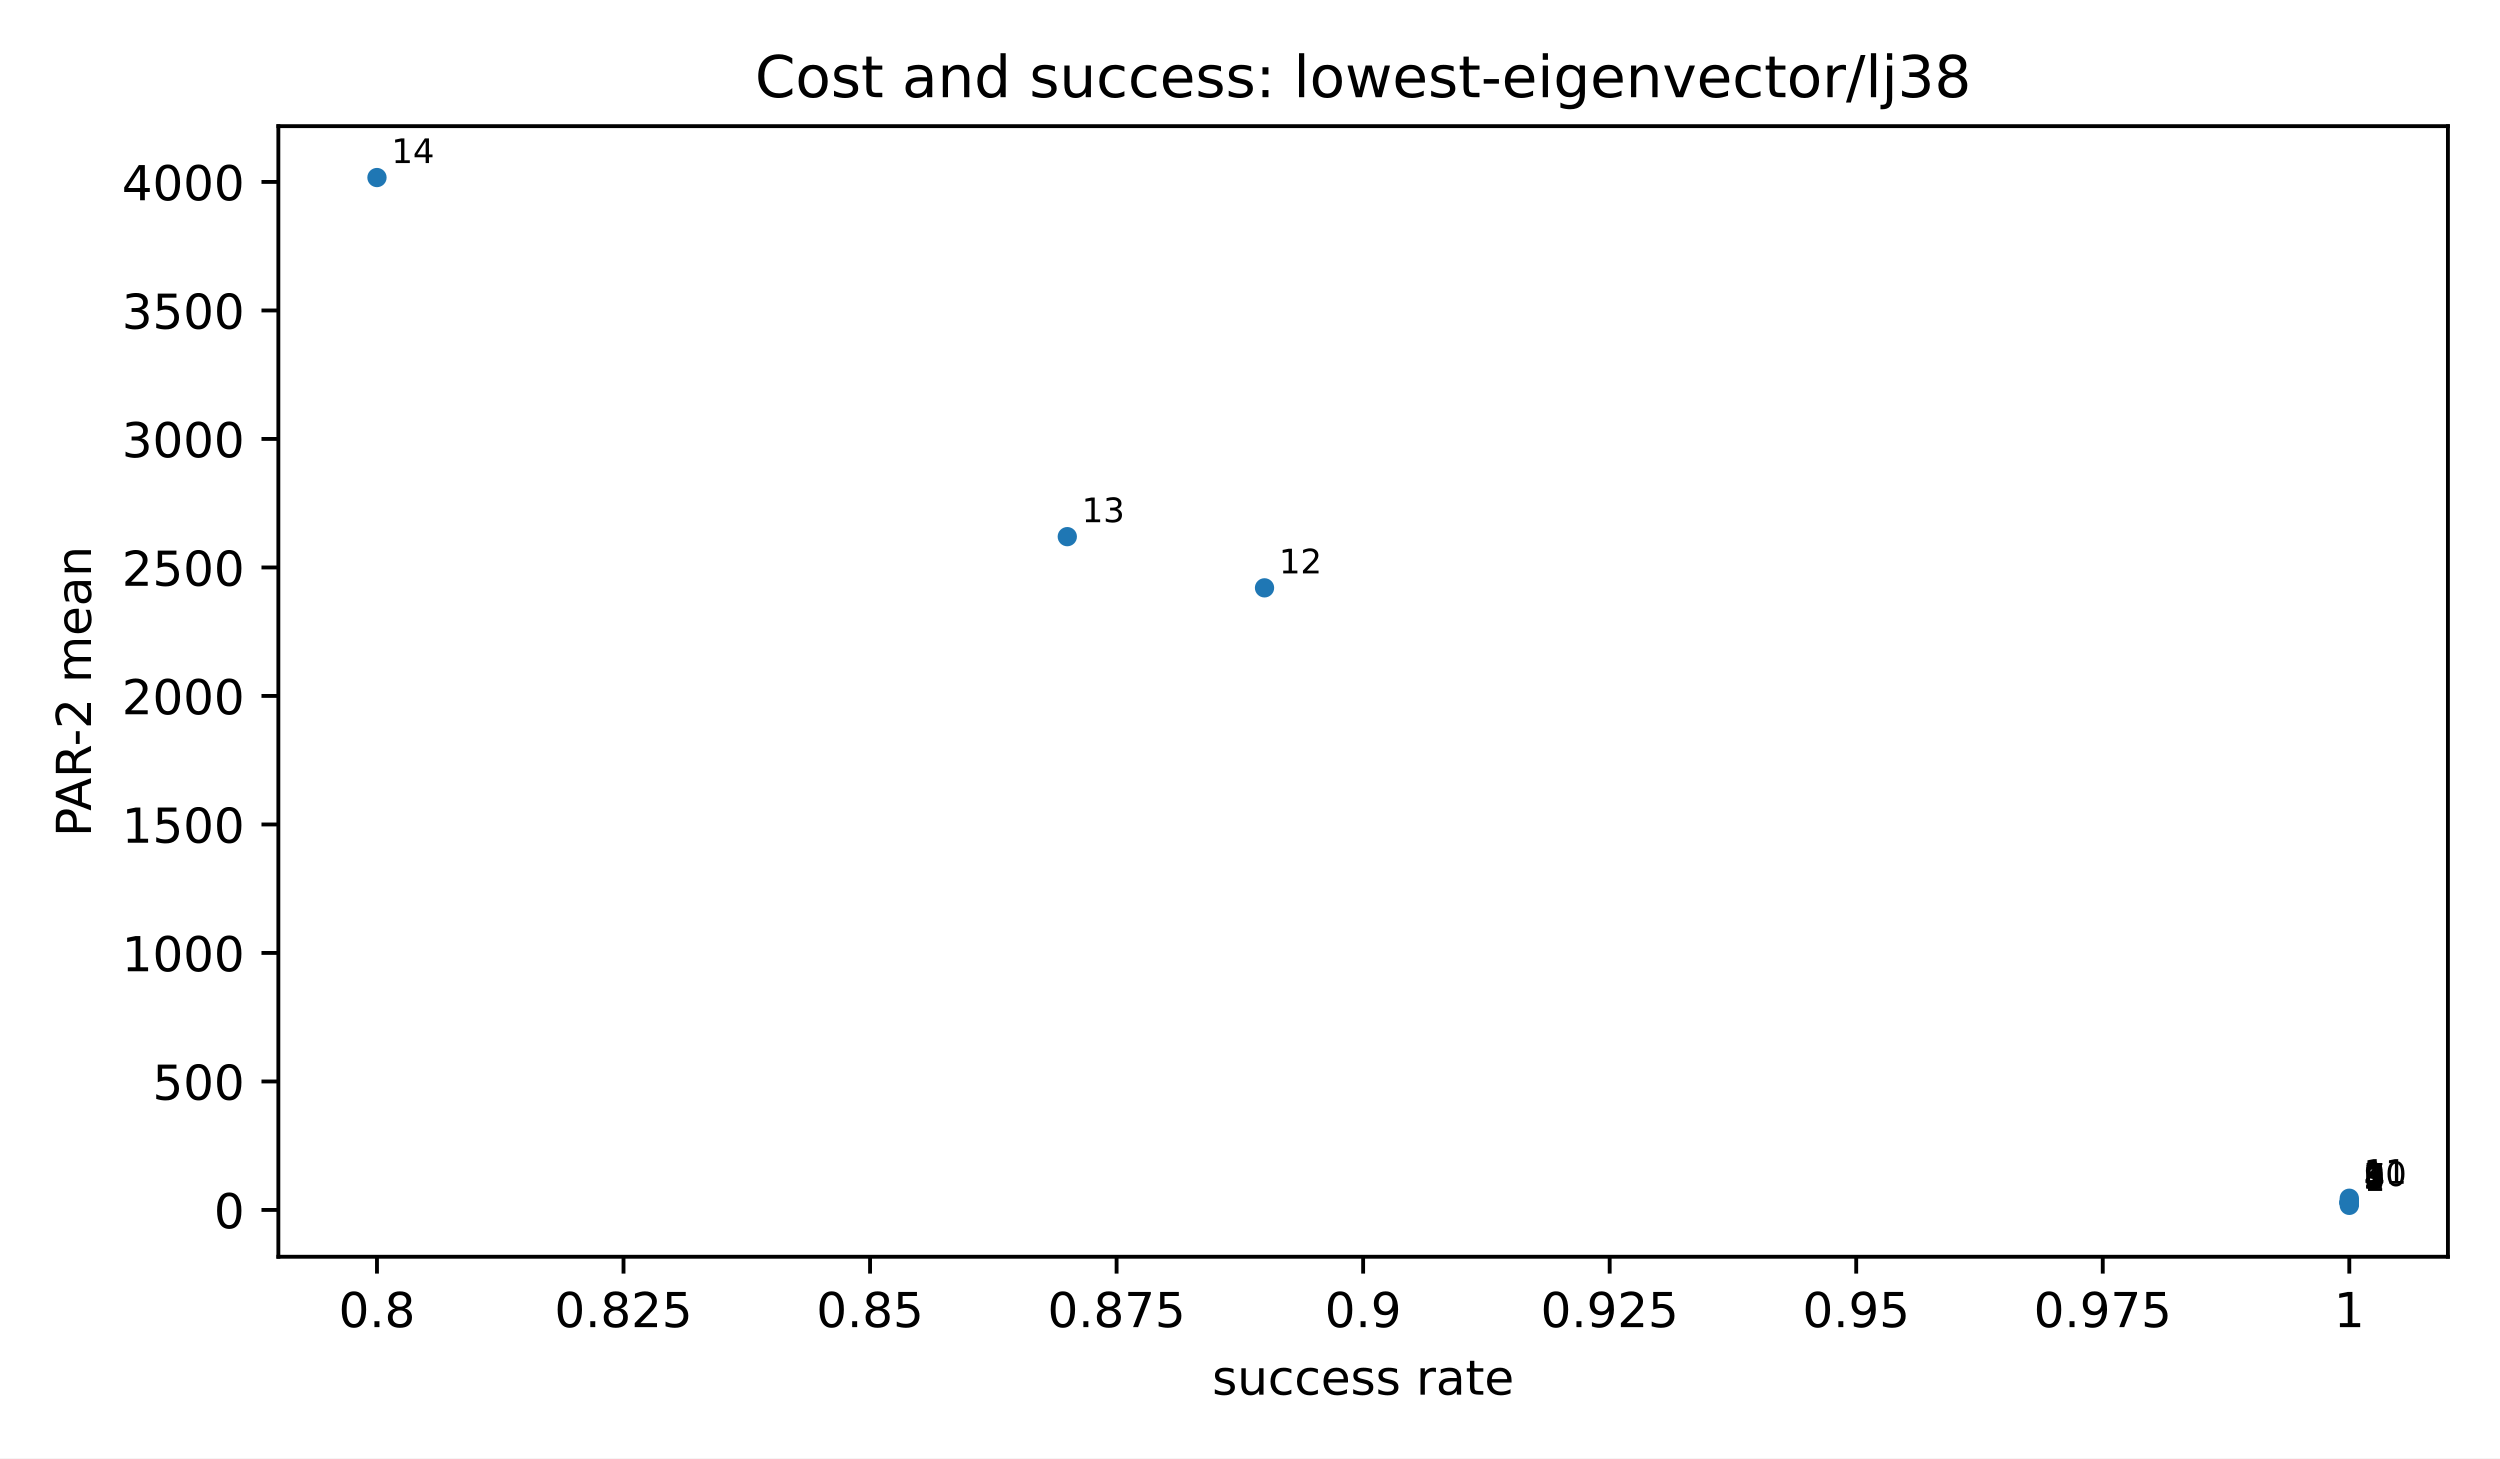
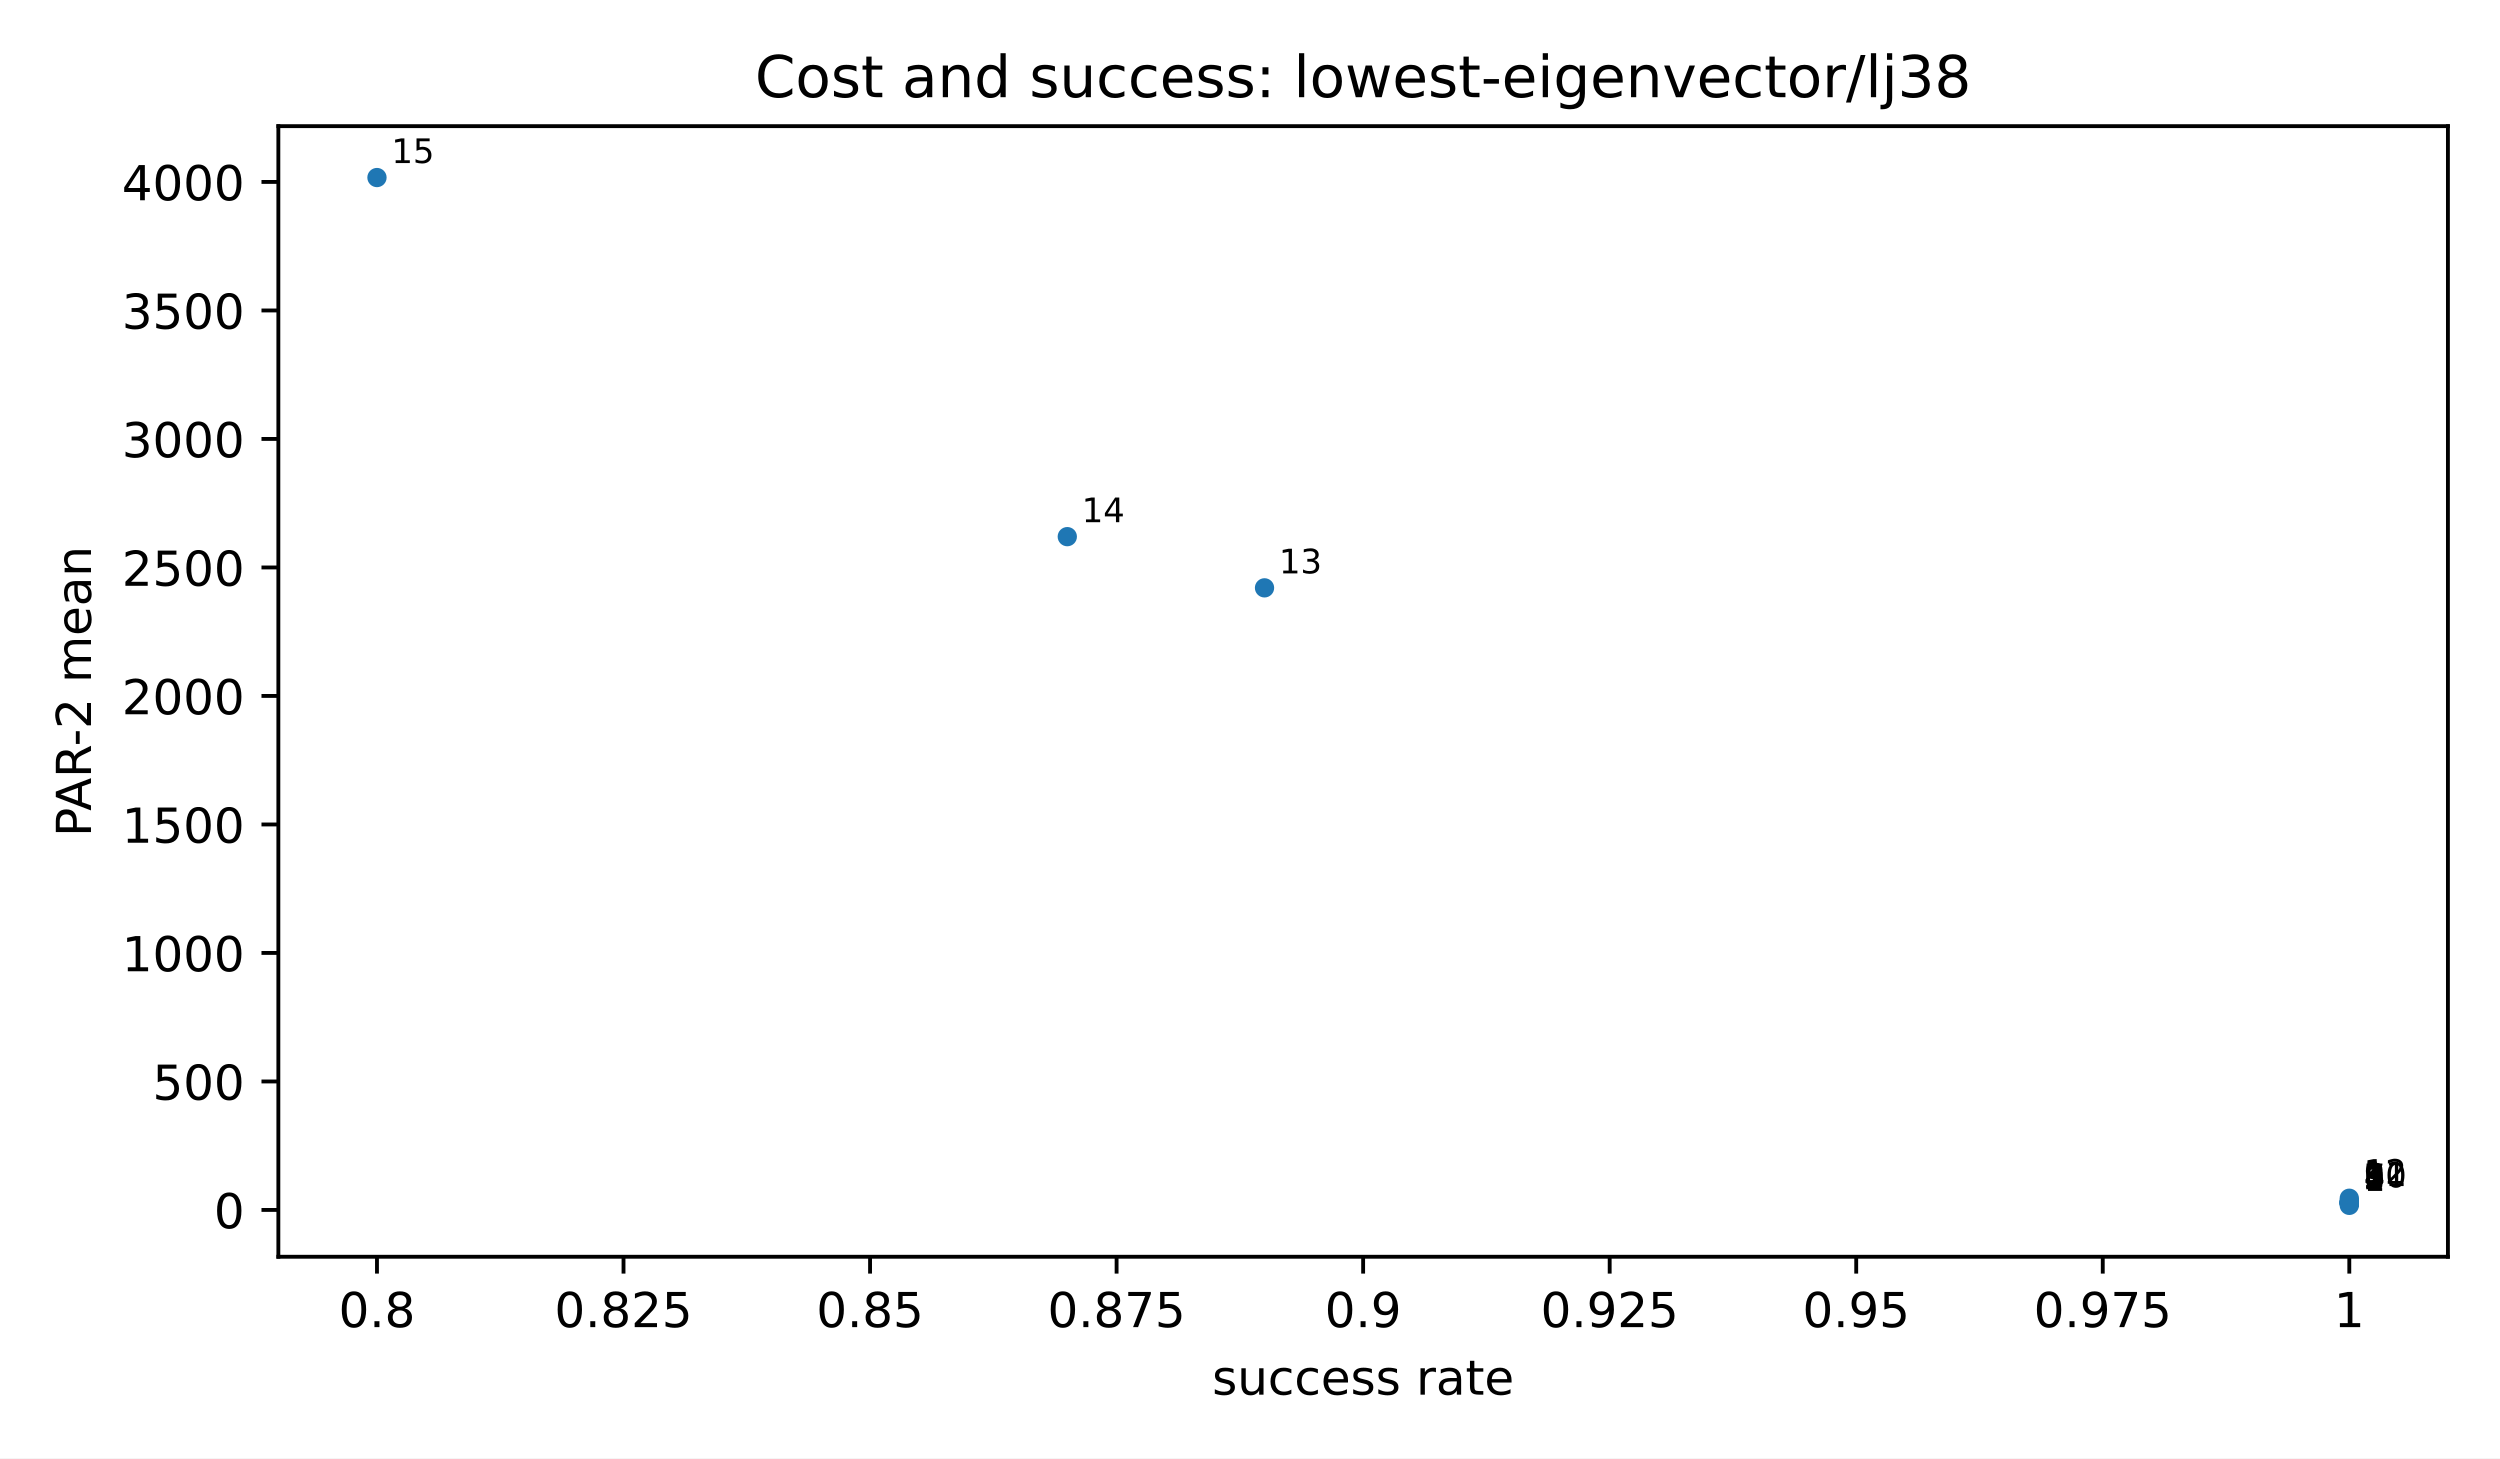
<svg xmlns="http://www.w3.org/2000/svg" xmlns:xlink="http://www.w3.org/1999/xlink" width="518.4pt" height="302.4pt" viewBox="0 0 518.4 302.4" version="1.1">
  <defs>
    <style type="text/css">*{stroke-linejoin: round; stroke-linecap: butt}</style>
  </defs>
  <g id="figure_1">
    <g id="patch_1">
      <path d="M 0 302.4  L 518.4 302.4  L 518.4 0  L 0 0  z " style="fill: #ffffff" />
    </g>
    <g id="axes_1">
      <g id="patch_2">
        <path d="M 57.72 260.6  L 507.6 260.6  L 507.6 26.16  L 57.72 26.16  z " style="fill: #ffffff" />
      </g>
      <g id="PathCollection_1">
        <defs>
          <path id="m2d8934182f" d="M 0 2  C 0.53 2 1.039 1.789 1.414 1.414  C 1.789 1.039 2 0.53 2 0  C 2 -0.53 1.789 -1.039 1.414 -1.414  C 1.039 -1.789 0.53 -2 0 -2  C -0.53 -2 -1.039 -1.789 -1.414 -1.414  C -1.789 -1.039 -2 -0.53 -2 0  C -2 0.53 -1.789 1.039 -1.414 1.414  C -1.039 1.789 -0.53 2 0 2  z " />
        </defs>
        <g clip-path="url(#pfbca4baf77)">
          <use xlink:href="#m2d8934182f" x="487.151" y="249.944" style="fill: #1f77b4" />
+           <use xlink:href="#m2d8934182f" x="487.151" y="249.605" style="fill: #1f77b4" />
          <use xlink:href="#m2d8934182f" x="487.151" y="249.5" style="fill: #1f77b4" />
          <use xlink:href="#m2d8934182f" x="487.151" y="249.486" style="fill: #1f77b4" />
          <use xlink:href="#m2d8934182f" x="487.151" y="249.486" style="fill: #1f77b4" />
          <use xlink:href="#m2d8934182f" x="487.151" y="249.382" style="fill: #1f77b4" />
          <use xlink:href="#m2d8934182f" x="487.151" y="249.382" style="fill: #1f77b4" />
          <use xlink:href="#m2d8934182f" x="487.151" y="249.275" style="fill: #1f77b4" />
          <use xlink:href="#m2d8934182f" x="487.151" y="249.275" style="fill: #1f77b4" />
          <use xlink:href="#m2d8934182f" x="487.151" y="249.219" style="fill: #1f77b4" />
          <use xlink:href="#m2d8934182f" x="487.151" y="248.944" style="fill: #1f77b4" />
          <use xlink:href="#m2d8934182f" x="487.151" y="248.465" style="fill: #1f77b4" />
          <use xlink:href="#m2d8934182f" x="262.211" y="121.897" style="fill: #1f77b4" />
          <use xlink:href="#m2d8934182f" x="221.313" y="111.28" style="fill: #1f77b4" />
          <use xlink:href="#m2d8934182f" x="78.169" y="36.816" style="fill: #1f77b4" />
        </g>
      </g>
      <g id="matplotlib.axis_1">
        <g id="xtick_1">
          <g id="line2d_1">
            <defs>
              <path id="m8ea4d47d77" d="M 0 0  L 0 3.5  " style="stroke: #000000; stroke-width: 0.8" />
            </defs>
            <g>
              <use xlink:href="#m8ea4d47d77" x="78.169" y="260.6" style="stroke: #000000; stroke-width: 0.8" />
            </g>
          </g>
          <g id="text_1">
            <text style="font-size: 10px; font-family: 'DejaVu Sans', 'Bitstream Vera Sans', 'Computer Modern Sans Serif', 'Lucida Grande', 'Verdana', 'Geneva', 'Lucid', 'Arial', 'Helvetica', 'Avant Garde', sans-serif; text-anchor: middle" x="78.169" y="275.198" transform="rotate(-0 78.16909 275.1977)">0.8</text>
          </g>
        </g>
        <g id="xtick_2">
          <g id="line2d_2">
            <g>
              <use xlink:href="#m8ea4d47d77" x="129.292" y="260.6" style="stroke: #000000; stroke-width: 0.8" />
            </g>
          </g>
          <g id="text_2">
            <text style="font-size: 10px; font-family: 'DejaVu Sans', 'Bitstream Vera Sans', 'Computer Modern Sans Serif', 'Lucida Grande', 'Verdana', 'Geneva', 'Lucid', 'Arial', 'Helvetica', 'Avant Garde', sans-serif; text-anchor: middle" x="129.292" y="275.198" transform="rotate(-0 129.2918 275.1977)">0.825</text>
          </g>
        </g>
        <g id="xtick_3">
          <g id="line2d_3">
            <g>
              <use xlink:href="#m8ea4d47d77" x="180.415" y="260.6" style="stroke: #000000; stroke-width: 0.8" />
            </g>
          </g>
          <g id="text_3">
            <text style="font-size: 10px; font-family: 'DejaVu Sans', 'Bitstream Vera Sans', 'Computer Modern Sans Serif', 'Lucida Grande', 'Verdana', 'Geneva', 'Lucid', 'Arial', 'Helvetica', 'Avant Garde', sans-serif; text-anchor: middle" x="180.415" y="275.198" transform="rotate(-0 180.4145 275.1977)">0.85</text>
          </g>
        </g>
        <g id="xtick_4">
          <g id="line2d_4">
            <g>
              <use xlink:href="#m8ea4d47d77" x="231.537" y="260.6" style="stroke: #000000; stroke-width: 0.8" />
            </g>
          </g>
          <g id="text_4">
            <text style="font-size: 10px; font-family: 'DejaVu Sans', 'Bitstream Vera Sans', 'Computer Modern Sans Serif', 'Lucida Grande', 'Verdana', 'Geneva', 'Lucid', 'Arial', 'Helvetica', 'Avant Garde', sans-serif; text-anchor: middle" x="231.537" y="275.198" transform="rotate(-0 231.5373 275.1977)">0.875</text>
          </g>
        </g>
        <g id="xtick_5">
          <g id="line2d_5">
            <g>
              <use xlink:href="#m8ea4d47d77" x="282.66" y="260.6" style="stroke: #000000; stroke-width: 0.8" />
            </g>
          </g>
          <g id="text_5">
            <text style="font-size: 10px; font-family: 'DejaVu Sans', 'Bitstream Vera Sans', 'Computer Modern Sans Serif', 'Lucida Grande', 'Verdana', 'Geneva', 'Lucid', 'Arial', 'Helvetica', 'Avant Garde', sans-serif; text-anchor: middle" x="282.66" y="275.198" transform="rotate(-0 282.66 275.1977)">0.9</text>
          </g>
        </g>
        <g id="xtick_6">
          <g id="line2d_6">
            <g>
              <use xlink:href="#m8ea4d47d77" x="333.783" y="260.6" style="stroke: #000000; stroke-width: 0.8" />
            </g>
          </g>
          <g id="text_6">
            <text style="font-size: 10px; font-family: 'DejaVu Sans', 'Bitstream Vera Sans', 'Computer Modern Sans Serif', 'Lucida Grande', 'Verdana', 'Geneva', 'Lucid', 'Arial', 'Helvetica', 'Avant Garde', sans-serif; text-anchor: middle" x="333.783" y="275.198" transform="rotate(-0 333.7827 275.1977)">0.925</text>
          </g>
        </g>
        <g id="xtick_7">
          <g id="line2d_7">
            <g>
              <use xlink:href="#m8ea4d47d77" x="384.905" y="260.6" style="stroke: #000000; stroke-width: 0.8" />
            </g>
          </g>
          <g id="text_7">
            <text style="font-size: 10px; font-family: 'DejaVu Sans', 'Bitstream Vera Sans', 'Computer Modern Sans Serif', 'Lucida Grande', 'Verdana', 'Geneva', 'Lucid', 'Arial', 'Helvetica', 'Avant Garde', sans-serif; text-anchor: middle" x="384.905" y="275.198" transform="rotate(-0 384.9055 275.1977)">0.95</text>
          </g>
        </g>
        <g id="xtick_8">
          <g id="line2d_8">
            <g>
              <use xlink:href="#m8ea4d47d77" x="436.028" y="260.6" style="stroke: #000000; stroke-width: 0.8" />
            </g>
          </g>
          <g id="text_8">
            <text style="font-size: 10px; font-family: 'DejaVu Sans', 'Bitstream Vera Sans', 'Computer Modern Sans Serif', 'Lucida Grande', 'Verdana', 'Geneva', 'Lucid', 'Arial', 'Helvetica', 'Avant Garde', sans-serif; text-anchor: middle" x="436.028" y="275.198" transform="rotate(-0 436.0282 275.1977)">0.975</text>
          </g>
        </g>
        <g id="xtick_9">
          <g id="line2d_9">
            <g>
              <use xlink:href="#m8ea4d47d77" x="487.151" y="260.6" style="stroke: #000000; stroke-width: 0.8" />
            </g>
          </g>
          <g id="text_9">
            <text style="font-size: 10px; font-family: 'DejaVu Sans', 'Bitstream Vera Sans', 'Computer Modern Sans Serif', 'Lucida Grande', 'Verdana', 'Geneva', 'Lucid', 'Arial', 'Helvetica', 'Avant Garde', sans-serif; text-anchor: middle" x="487.151" y="275.198" transform="rotate(-0 487.1509 275.1977)">1</text>
          </g>
        </g>
        <g id="text_10">
          <text style="font-size: 10px; font-family: 'DejaVu Sans', 'Bitstream Vera Sans', 'Computer Modern Sans Serif', 'Lucida Grande', 'Verdana', 'Geneva', 'Lucid', 'Arial', 'Helvetica', 'Avant Garde', sans-serif; text-anchor: middle" x="282.66" y="289.198" transform="rotate(-0 282.66 289.1977)">success rate</text>
        </g>
      </g>
      <g id="matplotlib.axis_2">
        <g id="ytick_1">
          <g id="line2d_10">
            <defs>
              <path id="md659df78fa" d="M 0 0  L -3.5 0  " style="stroke: #000000; stroke-width: 0.8" />
            </defs>
            <g>
              <use xlink:href="#md659df78fa" x="57.72" y="250.892" style="stroke: #000000; stroke-width: 0.8" />
            </g>
          </g>
          <g id="text_11">
            <text style="font-size: 10px; font-family: 'DejaVu Sans', 'Bitstream Vera Sans', 'Computer Modern Sans Serif', 'Lucida Grande', 'Verdana', 'Geneva', 'Lucid', 'Arial', 'Helvetica', 'Avant Garde', sans-serif; text-anchor: end" x="50.72" y="254.691" transform="rotate(-0 50.72 254.691)">0</text>
          </g>
        </g>
        <g id="ytick_2">
          <g id="line2d_11">
            <g>
              <use xlink:href="#md659df78fa" x="57.72" y="224.247" style="stroke: #000000; stroke-width: 0.8" />
            </g>
          </g>
          <g id="text_12">
            <text style="font-size: 10px; font-family: 'DejaVu Sans', 'Bitstream Vera Sans', 'Computer Modern Sans Serif', 'Lucida Grande', 'Verdana', 'Geneva', 'Lucid', 'Arial', 'Helvetica', 'Avant Garde', sans-serif; text-anchor: end" x="50.72" y="228.046" transform="rotate(-0 50.72 228.0457)">500</text>
          </g>
        </g>
        <g id="ytick_3">
          <g id="line2d_12">
            <g>
              <use xlink:href="#md659df78fa" x="57.72" y="197.602" style="stroke: #000000; stroke-width: 0.8" />
            </g>
          </g>
          <g id="text_13">
            <text style="font-size: 10px; font-family: 'DejaVu Sans', 'Bitstream Vera Sans', 'Computer Modern Sans Serif', 'Lucida Grande', 'Verdana', 'Geneva', 'Lucid', 'Arial', 'Helvetica', 'Avant Garde', sans-serif; text-anchor: end" x="50.72" y="201.4" transform="rotate(-0 50.72 201.4004)">1000</text>
          </g>
        </g>
        <g id="ytick_4">
          <g id="line2d_13">
            <g>
              <use xlink:href="#md659df78fa" x="57.72" y="170.956" style="stroke: #000000; stroke-width: 0.8" />
            </g>
          </g>
          <g id="text_14">
            <text style="font-size: 10px; font-family: 'DejaVu Sans', 'Bitstream Vera Sans', 'Computer Modern Sans Serif', 'Lucida Grande', 'Verdana', 'Geneva', 'Lucid', 'Arial', 'Helvetica', 'Avant Garde', sans-serif; text-anchor: end" x="50.72" y="174.755" transform="rotate(-0 50.72 174.7551)">1500</text>
          </g>
        </g>
        <g id="ytick_5">
          <g id="line2d_14">
            <g>
              <use xlink:href="#md659df78fa" x="57.72" y="144.311" style="stroke: #000000; stroke-width: 0.8" />
            </g>
          </g>
          <g id="text_15">
            <text style="font-size: 10px; font-family: 'DejaVu Sans', 'Bitstream Vera Sans', 'Computer Modern Sans Serif', 'Lucida Grande', 'Verdana', 'Geneva', 'Lucid', 'Arial', 'Helvetica', 'Avant Garde', sans-serif; text-anchor: end" x="50.72" y="148.11" transform="rotate(-0 50.72 148.1098)">2000</text>
          </g>
        </g>
        <g id="ytick_6">
          <g id="line2d_15">
            <g>
              <use xlink:href="#md659df78fa" x="57.72" y="117.666" style="stroke: #000000; stroke-width: 0.8" />
            </g>
          </g>
          <g id="text_16">
            <text style="font-size: 10px; font-family: 'DejaVu Sans', 'Bitstream Vera Sans', 'Computer Modern Sans Serif', 'Lucida Grande', 'Verdana', 'Geneva', 'Lucid', 'Arial', 'Helvetica', 'Avant Garde', sans-serif; text-anchor: end" x="50.72" y="121.465" transform="rotate(-0 50.72 121.4645)">2500</text>
          </g>
        </g>
        <g id="ytick_7">
          <g id="line2d_16">
            <g>
              <use xlink:href="#md659df78fa" x="57.72" y="91.02" style="stroke: #000000; stroke-width: 0.8" />
            </g>
          </g>
          <g id="text_17">
            <text style="font-size: 10px; font-family: 'DejaVu Sans', 'Bitstream Vera Sans', 'Computer Modern Sans Serif', 'Lucida Grande', 'Verdana', 'Geneva', 'Lucid', 'Arial', 'Helvetica', 'Avant Garde', sans-serif; text-anchor: end" x="50.72" y="94.819" transform="rotate(-0 50.72 94.8192)">3000</text>
          </g>
        </g>
        <g id="ytick_8">
          <g id="line2d_17">
            <g>
              <use xlink:href="#md659df78fa" x="57.72" y="64.375" style="stroke: #000000; stroke-width: 0.8" />
            </g>
          </g>
          <g id="text_18">
            <text style="font-size: 10px; font-family: 'DejaVu Sans', 'Bitstream Vera Sans', 'Computer Modern Sans Serif', 'Lucida Grande', 'Verdana', 'Geneva', 'Lucid', 'Arial', 'Helvetica', 'Avant Garde', sans-serif; text-anchor: end" x="50.72" y="68.174" transform="rotate(-0 50.72 68.1739)">3500</text>
          </g>
        </g>
        <g id="ytick_9">
          <g id="line2d_18">
            <g>
              <use xlink:href="#md659df78fa" x="57.72" y="37.73" style="stroke: #000000; stroke-width: 0.8" />
            </g>
          </g>
          <g id="text_19">
            <text style="font-size: 10px; font-family: 'DejaVu Sans', 'Bitstream Vera Sans', 'Computer Modern Sans Serif', 'Lucida Grande', 'Verdana', 'Geneva', 'Lucid', 'Arial', 'Helvetica', 'Avant Garde', sans-serif; text-anchor: end" x="50.72" y="41.529" transform="rotate(-0 50.72 41.52859)">4000</text>
          </g>
        </g>
        <g id="text_20">
          <text style="font-size: 10px; font-family: 'DejaVu Sans', 'Bitstream Vera Sans', 'Computer Modern Sans Serif', 'Lucida Grande', 'Verdana', 'Geneva', 'Lucid', 'Arial', 'Helvetica', 'Avant Garde', sans-serif; text-anchor: middle" x="18.868" y="143.38" transform="rotate(-90 18.86766 143.38)">PAR-2 mean</text>
        </g>
      </g>
      <g id="patch_3">
        <path d="M 57.72 260.6  L 57.72 26.16  " style="fill: none; stroke: #000000; stroke-width: 0.8; stroke-linejoin: miter; stroke-linecap: square" />
      </g>
      <g id="patch_4">
        <path d="M 507.6 260.6  L 507.6 26.16  " style="fill: none; stroke: #000000; stroke-width: 0.8; stroke-linejoin: miter; stroke-linecap: square" />
      </g>
      <g id="patch_5">
        <path d="M 57.72 260.6  L 507.6 260.6  " style="fill: none; stroke: #000000; stroke-width: 0.8; stroke-linejoin: miter; stroke-linecap: square" />
      </g>
      <g id="patch_6">
        <path d="M 57.72 26.16  L 507.6 26.16  " style="fill: none; stroke: #000000; stroke-width: 0.8; stroke-linejoin: miter; stroke-linecap: square" />
      </g>
      <g id="text_21">
        <text style="font-size: 7px; font-family: 'DejaVu Sans', 'Bitstream Vera Sans', 'Computer Modern Sans Serif', 'Lucida Grande', 'Verdana', 'Geneva', 'Lucid', 'Arial', 'Helvetica', 'Avant Garde', sans-serif; text-anchor: start" x="490.151" y="246.944" transform="rotate(-0 490.1509 246.9436)">1</text>
      </g>
      <g id="text_22">
-         <text style="font-size: 7px; font-family: 'DejaVu Sans', 'Bitstream Vera Sans', 'Computer Modern Sans Serif', 'Lucida Grande', 'Verdana', 'Geneva', 'Lucid', 'Arial', 'Helvetica', 'Avant Garde', sans-serif; text-anchor: start" x="490.151" y="246.5" transform="rotate(-0 490.1509 246.5003)">2</text>
+         <text style="font-size: 7px; font-family: 'DejaVu Sans', 'Bitstream Vera Sans', 'Computer Modern Sans Serif', 'Lucida Grande', 'Verdana', 'Geneva', 'Lucid', 'Arial', 'Helvetica', 'Avant Garde', sans-serif; text-anchor: start" x="490.151" y="246.605" transform="rotate(-0 490.1509 246.6052)">2</text>
      </g>
      <g id="text_23">
-         <text style="font-size: 7px; font-family: 'DejaVu Sans', 'Bitstream Vera Sans', 'Computer Modern Sans Serif', 'Lucida Grande', 'Verdana', 'Geneva', 'Lucid', 'Arial', 'Helvetica', 'Avant Garde', sans-serif; text-anchor: start" x="490.151" y="246.486" transform="rotate(-0 490.1509 246.4861)">3</text>
+         <text style="font-size: 7px; font-family: 'DejaVu Sans', 'Bitstream Vera Sans', 'Computer Modern Sans Serif', 'Lucida Grande', 'Verdana', 'Geneva', 'Lucid', 'Arial', 'Helvetica', 'Avant Garde', sans-serif; text-anchor: start" x="490.151" y="246.5" transform="rotate(-0 490.1509 246.5003)">3</text>
      </g>
      <g id="text_24">
        <text style="font-size: 7px; font-family: 'DejaVu Sans', 'Bitstream Vera Sans', 'Computer Modern Sans Serif', 'Lucida Grande', 'Verdana', 'Geneva', 'Lucid', 'Arial', 'Helvetica', 'Avant Garde', sans-serif; text-anchor: start" x="490.151" y="246.486" transform="rotate(-0 490.1509 246.4861)">4</text>
      </g>
      <g id="text_25">
-         <text style="font-size: 7px; font-family: 'DejaVu Sans', 'Bitstream Vera Sans', 'Computer Modern Sans Serif', 'Lucida Grande', 'Verdana', 'Geneva', 'Lucid', 'Arial', 'Helvetica', 'Avant Garde', sans-serif; text-anchor: start" x="490.151" y="246.382" transform="rotate(-0 490.1509 246.3825)">5</text>
+         <text style="font-size: 7px; font-family: 'DejaVu Sans', 'Bitstream Vera Sans', 'Computer Modern Sans Serif', 'Lucida Grande', 'Verdana', 'Geneva', 'Lucid', 'Arial', 'Helvetica', 'Avant Garde', sans-serif; text-anchor: start" x="490.151" y="246.486" transform="rotate(-0 490.1509 246.4861)">5</text>
      </g>
      <g id="text_26">
        <text style="font-size: 7px; font-family: 'DejaVu Sans', 'Bitstream Vera Sans', 'Computer Modern Sans Serif', 'Lucida Grande', 'Verdana', 'Geneva', 'Lucid', 'Arial', 'Helvetica', 'Avant Garde', sans-serif; text-anchor: start" x="490.151" y="246.382" transform="rotate(-0 490.1509 246.3825)">6</text>
      </g>
      <g id="text_27">
-         <text style="font-size: 7px; font-family: 'DejaVu Sans', 'Bitstream Vera Sans', 'Computer Modern Sans Serif', 'Lucida Grande', 'Verdana', 'Geneva', 'Lucid', 'Arial', 'Helvetica', 'Avant Garde', sans-serif; text-anchor: start" x="490.151" y="246.275" transform="rotate(-0 490.1509 246.2746)">7</text>
+         <text style="font-size: 7px; font-family: 'DejaVu Sans', 'Bitstream Vera Sans', 'Computer Modern Sans Serif', 'Lucida Grande', 'Verdana', 'Geneva', 'Lucid', 'Arial', 'Helvetica', 'Avant Garde', sans-serif; text-anchor: start" x="490.151" y="246.382" transform="rotate(-0 490.1509 246.3825)">7</text>
      </g>
      <g id="text_28">
        <text style="font-size: 7px; font-family: 'DejaVu Sans', 'Bitstream Vera Sans', 'Computer Modern Sans Serif', 'Lucida Grande', 'Verdana', 'Geneva', 'Lucid', 'Arial', 'Helvetica', 'Avant Garde', sans-serif; text-anchor: start" x="490.151" y="246.275" transform="rotate(-0 490.1509 246.2746)">8</text>
      </g>
      <g id="text_29">
-         <text style="font-size: 7px; font-family: 'DejaVu Sans', 'Bitstream Vera Sans', 'Computer Modern Sans Serif', 'Lucida Grande', 'Verdana', 'Geneva', 'Lucid', 'Arial', 'Helvetica', 'Avant Garde', sans-serif; text-anchor: start" x="490.151" y="246.219" transform="rotate(-0 490.1509 246.2189)">9</text>
+         <text style="font-size: 7px; font-family: 'DejaVu Sans', 'Bitstream Vera Sans', 'Computer Modern Sans Serif', 'Lucida Grande', 'Verdana', 'Geneva', 'Lucid', 'Arial', 'Helvetica', 'Avant Garde', sans-serif; text-anchor: start" x="490.151" y="246.275" transform="rotate(-0 490.1509 246.2746)">9</text>
      </g>
      <g id="text_30">
-         <text style="font-size: 7px; font-family: 'DejaVu Sans', 'Bitstream Vera Sans', 'Computer Modern Sans Serif', 'Lucida Grande', 'Verdana', 'Geneva', 'Lucid', 'Arial', 'Helvetica', 'Avant Garde', sans-serif; text-anchor: start" x="490.151" y="245.944" transform="rotate(-0 490.1509 245.9439)">10</text>
+         <text style="font-size: 7px; font-family: 'DejaVu Sans', 'Bitstream Vera Sans', 'Computer Modern Sans Serif', 'Lucida Grande', 'Verdana', 'Geneva', 'Lucid', 'Arial', 'Helvetica', 'Avant Garde', sans-serif; text-anchor: start" x="490.151" y="246.219" transform="rotate(-0 490.1509 246.2189)">10</text>
      </g>
      <g id="text_31">
-         <text style="font-size: 7px; font-family: 'DejaVu Sans', 'Bitstream Vera Sans', 'Computer Modern Sans Serif', 'Lucida Grande', 'Verdana', 'Geneva', 'Lucid', 'Arial', 'Helvetica', 'Avant Garde', sans-serif; text-anchor: start" x="490.151" y="245.465" transform="rotate(-0 490.1509 245.4646)">11</text>
+         <text style="font-size: 7px; font-family: 'DejaVu Sans', 'Bitstream Vera Sans', 'Computer Modern Sans Serif', 'Lucida Grande', 'Verdana', 'Geneva', 'Lucid', 'Arial', 'Helvetica', 'Avant Garde', sans-serif; text-anchor: start" x="490.151" y="245.944" transform="rotate(-0 490.1509 245.9439)">11</text>
      </g>
      <g id="text_32">
-         <text style="font-size: 7px; font-family: 'DejaVu Sans', 'Bitstream Vera Sans', 'Computer Modern Sans Serif', 'Lucida Grande', 'Verdana', 'Geneva', 'Lucid', 'Arial', 'Helvetica', 'Avant Garde', sans-serif; text-anchor: start" x="265.211" y="118.897" transform="rotate(-0 265.2109 118.8967)">12</text>
+         <text style="font-size: 7px; font-family: 'DejaVu Sans', 'Bitstream Vera Sans', 'Computer Modern Sans Serif', 'Lucida Grande', 'Verdana', 'Geneva', 'Lucid', 'Arial', 'Helvetica', 'Avant Garde', sans-serif; text-anchor: start" x="490.151" y="245.465" transform="rotate(-0 490.1509 245.4646)">12</text>
      </g>
      <g id="text_33">
-         <text style="font-size: 7px; font-family: 'DejaVu Sans', 'Bitstream Vera Sans', 'Computer Modern Sans Serif', 'Lucida Grande', 'Verdana', 'Geneva', 'Lucid', 'Arial', 'Helvetica', 'Avant Garde', sans-serif; text-anchor: start" x="224.313" y="108.28" transform="rotate(-0 224.3127 108.2796)">13</text>
+         <text style="font-size: 7px; font-family: 'DejaVu Sans', 'Bitstream Vera Sans', 'Computer Modern Sans Serif', 'Lucida Grande', 'Verdana', 'Geneva', 'Lucid', 'Arial', 'Helvetica', 'Avant Garde', sans-serif; text-anchor: start" x="265.211" y="118.897" transform="rotate(-0 265.2109 118.8967)">13</text>
      </g>
      <g id="text_34">
-         <text style="font-size: 7px; font-family: 'DejaVu Sans', 'Bitstream Vera Sans', 'Computer Modern Sans Serif', 'Lucida Grande', 'Verdana', 'Geneva', 'Lucid', 'Arial', 'Helvetica', 'Avant Garde', sans-serif; text-anchor: start" x="81.169" y="33.816" transform="rotate(-0 81.16909 33.81636)">14</text>
+         <text style="font-size: 7px; font-family: 'DejaVu Sans', 'Bitstream Vera Sans', 'Computer Modern Sans Serif', 'Lucida Grande', 'Verdana', 'Geneva', 'Lucid', 'Arial', 'Helvetica', 'Avant Garde', sans-serif; text-anchor: start" x="224.313" y="108.28" transform="rotate(-0 224.3127 108.2796)">14</text>
      </g>
      <g id="text_35">
+         <text style="font-size: 7px; font-family: 'DejaVu Sans', 'Bitstream Vera Sans', 'Computer Modern Sans Serif', 'Lucida Grande', 'Verdana', 'Geneva', 'Lucid', 'Arial', 'Helvetica', 'Avant Garde', sans-serif; text-anchor: start" x="81.169" y="33.816" transform="rotate(-0 81.16909 33.81636)">15</text>
+       </g>
+       <g id="text_36">
        <text style="font-size: 12px; font-family: 'DejaVu Sans', 'Bitstream Vera Sans', 'Computer Modern Sans Serif', 'Lucida Grande', 'Verdana', 'Geneva', 'Lucid', 'Arial', 'Helvetica', 'Avant Garde', sans-serif; text-anchor: middle" x="282.66" y="20.16" transform="rotate(-0 282.66 20.16)">Cost and success: lowest-eigenvector/lj38</text>
      </g>
    </g>
  </g>
  <defs>
    <clipPath id="pfbca4baf77">
      <rect x="57.72" y="26.16" width="449.88" height="234.44" />
    </clipPath>
  </defs>
</svg>
